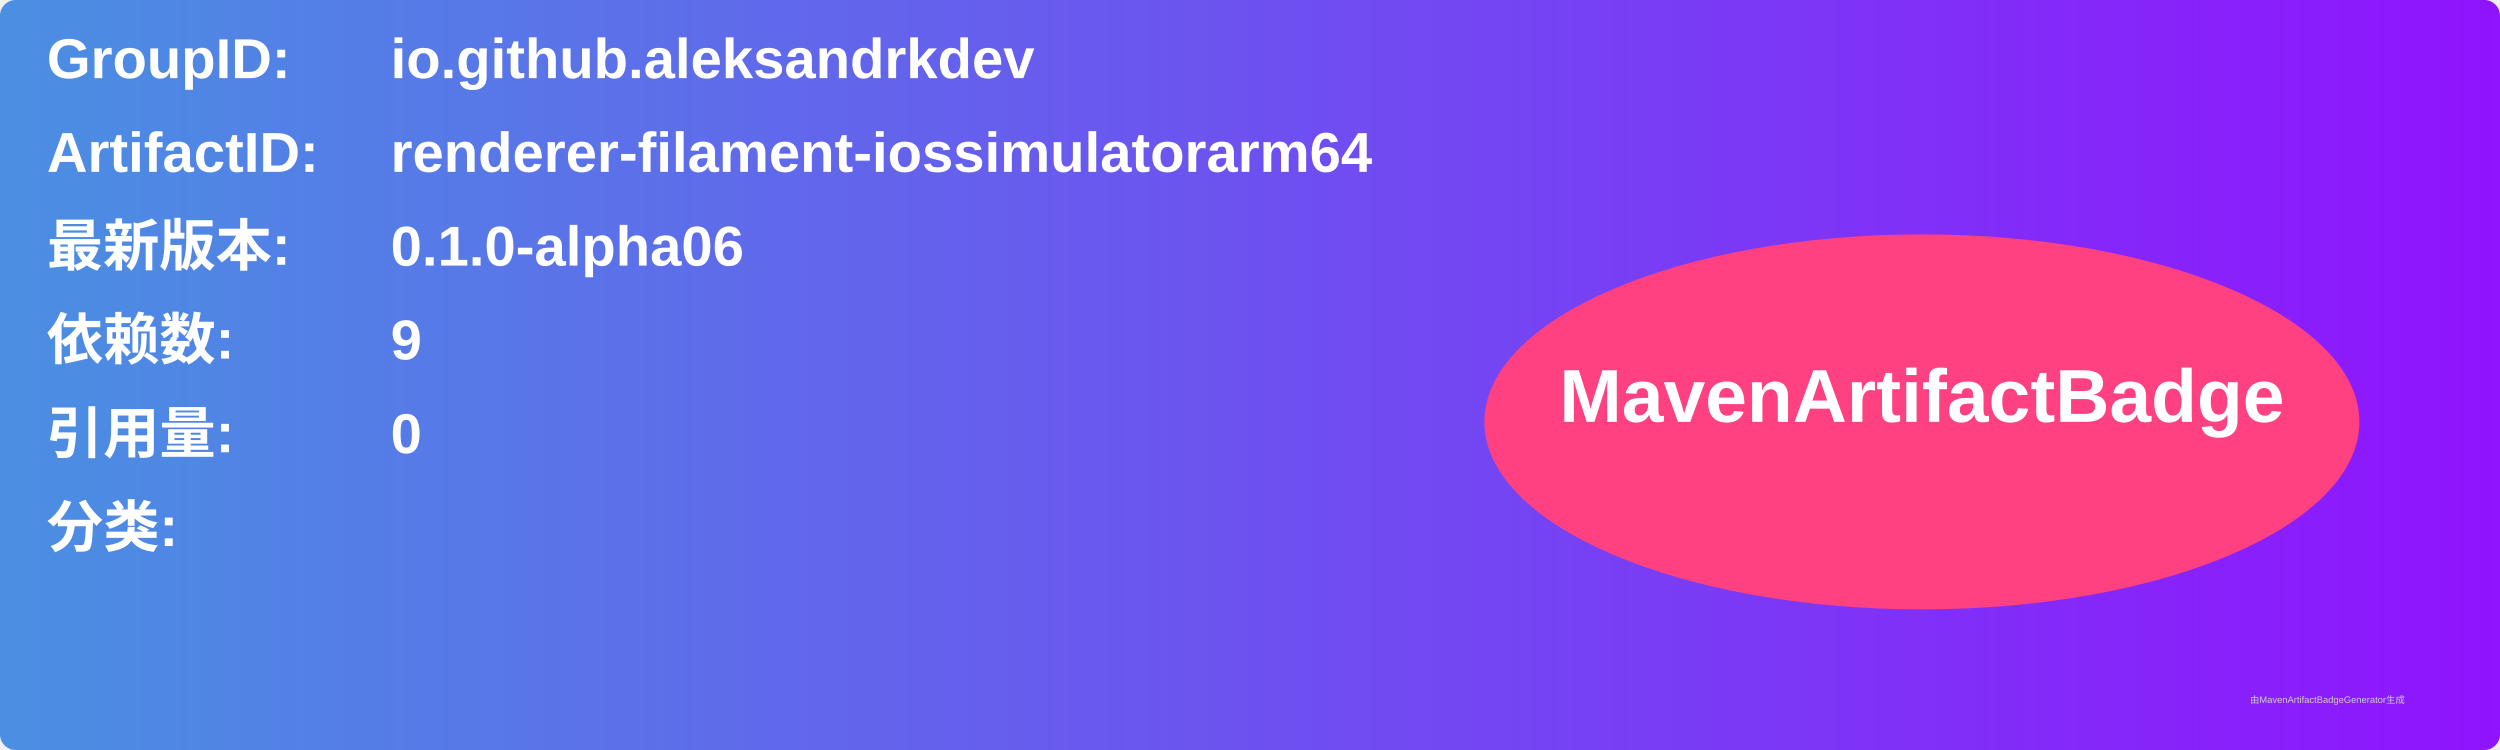
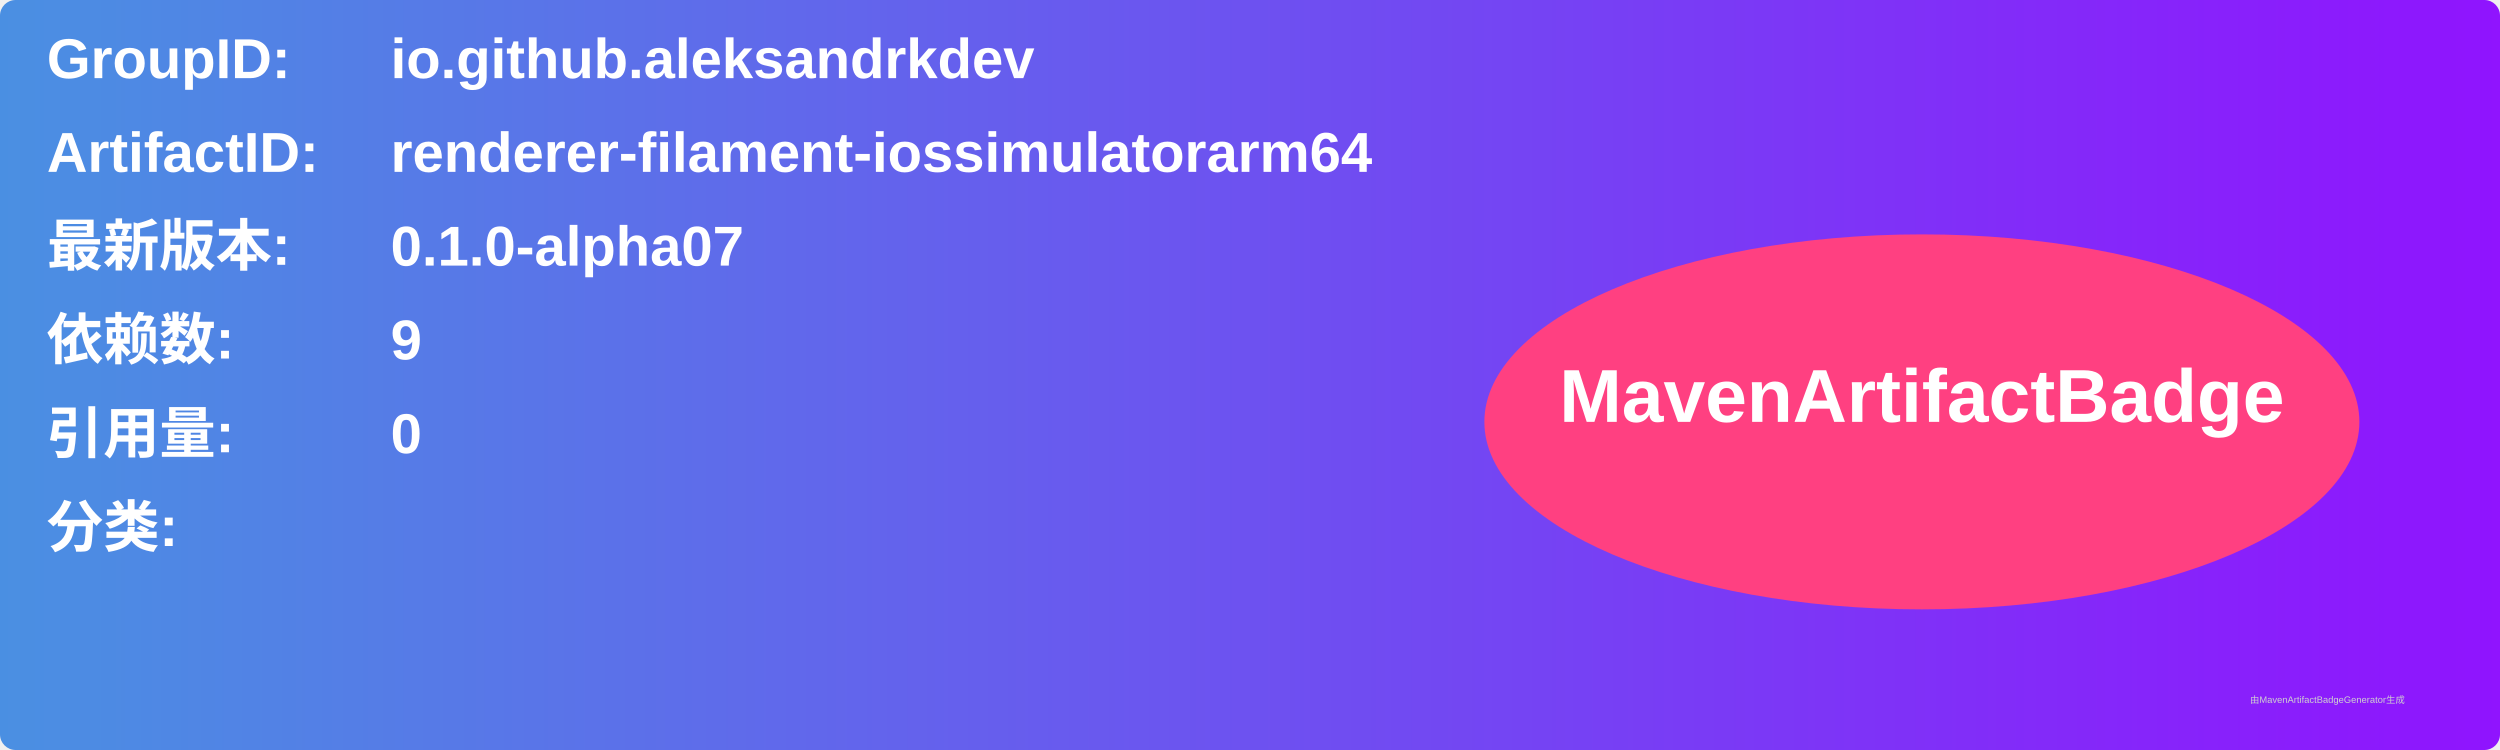
<svg xmlns="http://www.w3.org/2000/svg" width="800" height="240" viewBox="0 0 800 240">
  <linearGradient id="grad" x1="0%" y1="0%" x2="100%" y2="0%">
    <stop offset="0%" stop-color="#4a90e2" />
    <stop offset="100%" stop-color="#9013fe" />
  </linearGradient>
  <rect width="100%" height="100%" rx="5" ry="5" fill="url(#grad)" />
  <g transform="translate(15, 15)">
    <text x="0" y="10" font-family="Arial" font-size="18" fill="white" font-weight="bold" width="260">GroupID:</text>
    <text x="110" y="10" font-family="Arial" font-size="18" fill="white" font-weight="bold" width="460">io.github.aleksandrkdev</text>
    <text x="0" y="40" font-family="Arial" font-size="18" fill="white" font-weight="bold" width="260">ArtifactID:</text>
    <text x="110" y="40" font-family="Arial" font-size="18" fill="white" font-weight="bold" width="460">renderer-filament-iossimulatorarm64</text>
    <text x="0" y="70" font-family="Arial" font-size="18" fill="white" font-weight="bold">最新版本:</text>
    <text x="110" y="70" font-family="Arial" font-size="18" fill="white" font-weight="bold">
-       <tspan font-weight="bold">0.1.0-alpha06</tspan>
+       <tspan font-weight="bold">0.1.0-alpha07</tspan>
    </text>
    <text x="0" y="100" font-family="Arial" font-size="18" fill="white" font-weight="bold">依赖数: </text>
    <text x="110" y="100" font-family="Arial" font-size="18" fill="white">
      <tspan font-weight="bold">9</tspan>
    </text>
    <text x="0" y="130" font-family="Arial" font-size="18" fill="white" font-weight="bold">引用量: </text>
    <text x="110" y="130" font-family="Arial" font-size="18" fill="white">
      <tspan font-weight="bold">0</tspan>
    </text>
    <text x="0" y="160" font-family="Arial" font-size="18" fill="white" font-weight="bold">分类:</text>
    <text x="10" y="190" font-family="Arial" font-size="10" fill="white">
      <tspan font-weight="bold" />
    </text>
    <ellipse cx="600" cy="120" rx="140" ry="60" fill="#ff4081" />
    <text x="600" y="120" text-anchor="middle" font-family="Arial" font-size="24" fill="white" font-weight="bold">MavenArtifactBadge</text>
  </g>
  <text x="720" y="225" font-family="Arial" font-size="3" fill="#d0d0d0">由MavenArtifactBadgeGenerator生成</text>
</svg>
